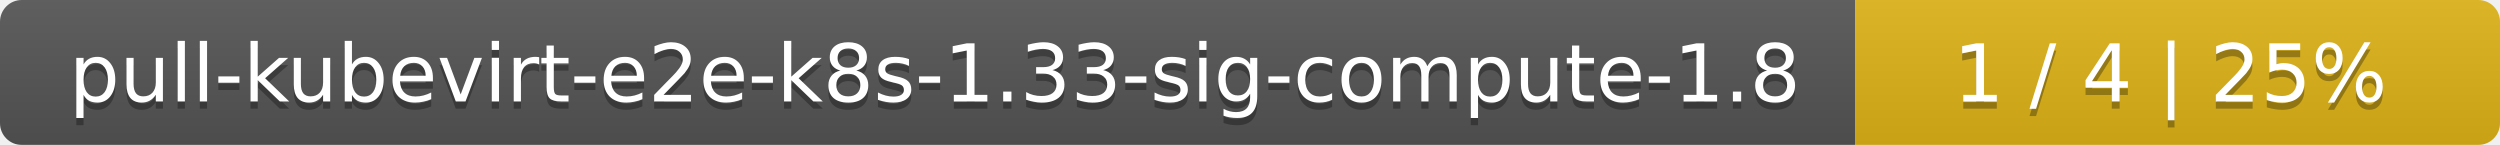
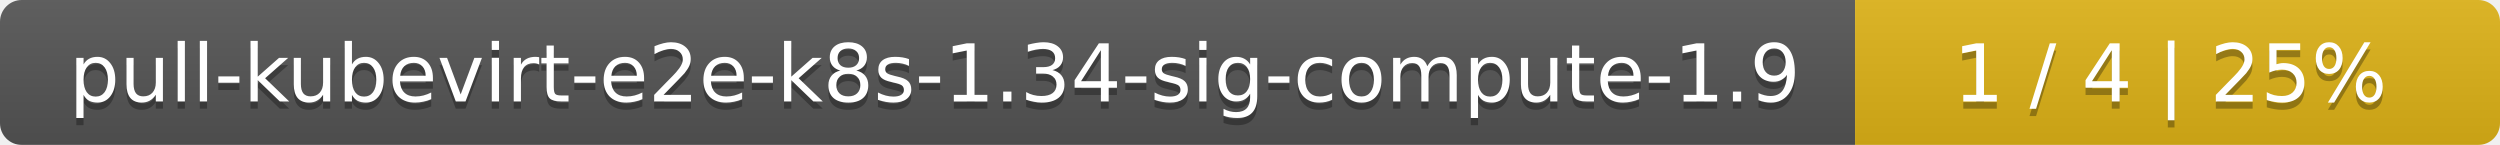
<svg xmlns="http://www.w3.org/2000/svg" width="345" height="20">
  <linearGradient id="smooth" x2="0" y2="100%">
    <stop offset="0" stop-color="#bbb" stop-opacity=".1" />
    <stop offset="1" stop-opacity=".1" />
  </linearGradient>
  <mask id="round">
    <rect width="345" height="20" rx="3" fill="#fff" />
  </mask>
  <g mask="url(#round)">
    <rect width="256" height="20" fill="#555" />
    <rect x="256" width="89" height="20" fill="#dfb317" />
    <rect width="345" height="20" fill="url(#smooth)" />
  </g>
  <g fill="#fff" text-anchor="middle" font-family="DejaVu Sans,Verdana,Geneva,sans-serif" font-size="11">
-     <text x="129" y="15" fill="#010101" fill-opacity=".3">pull-kubevirt-e2e-k8s-1.33-sig-compute-1.8</text>
-     <text x="129" y="14">pull-kubevirt-e2e-k8s-1.33-sig-compute-1.8</text>
+     <text x="129" y="15" fill="#010101" fill-opacity=".3">pull-kubevirt-e2e-k8s-1.34-sig-compute-1.9</text>
+     <text x="129" y="14">pull-kubevirt-e2e-k8s-1.34-sig-compute-1.9</text>
    <text x="299.5" y="15" fill="#010101" fill-opacity=".3">1 / 4    |    25%</text>
    <text x="299.5" y="14">1 / 4    |    25%</text>
  </g>
</svg>
